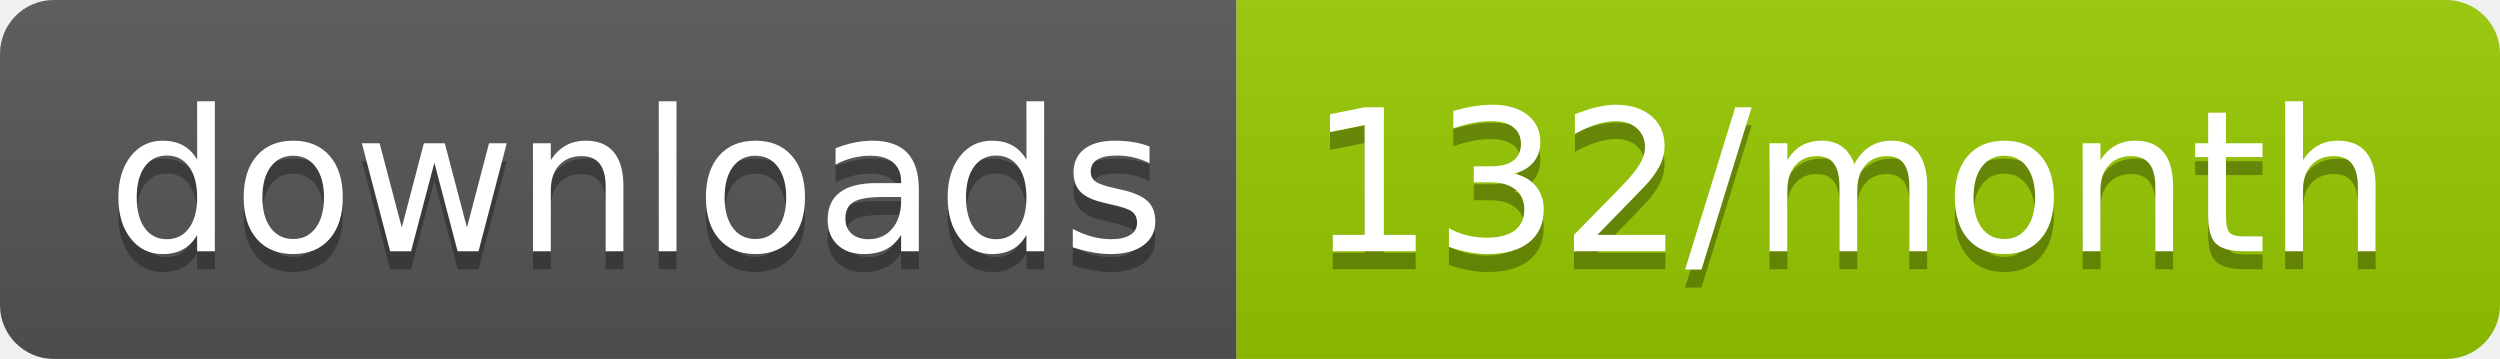
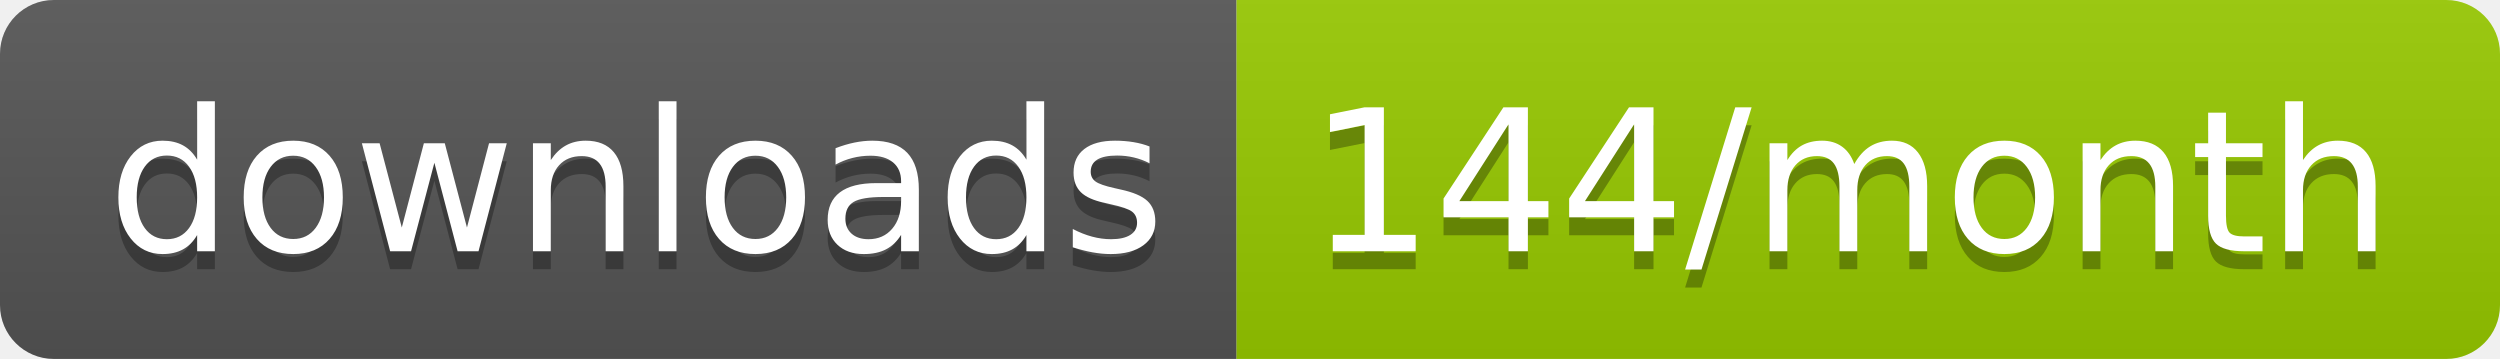
<svg xmlns="http://www.w3.org/2000/svg" width="139.3" height="20">
  <linearGradient id="smooth" x2="0" y2="100%">
    <stop offset="0" stop-color="#bbb" stop-opacity=".1" />
    <stop offset="1" stop-opacity=".1" />
  </linearGradient>
  <clipPath id="round">
    <rect width="139.3" height="20" rx="3" fill="#fff" />
  </clipPath>
  <g clip-path="url(#round)">
    <rect width="68.9" height="20" fill="#555" />
    <rect x="68.9" width="70.4" height="20" fill="#97CA00" />
    <rect width="139.3" height="20" fill="url(#smooth)" />
  </g>
  <g fill="#fff" text-anchor="middle" font-family="DejaVu Sans,Verdana,Geneva,sans-serif" font-size="110">
    <text x="354.5" y="150" fill="#010101" fill-opacity=".3" transform="scale(0.1)" textLength="589.0" lengthAdjust="spacing">downloads</text>
    <text x="354.5" y="140" transform="scale(0.1)" textLength="589.0" lengthAdjust="spacing">downloads</text>
-     <text x="1031.0" y="150" fill="#010101" fill-opacity=".3" transform="scale(0.1)" textLength="604.0" lengthAdjust="spacing">132/month</text>
-     <text x="1031.0" y="140" transform="scale(0.1)" textLength="604.0" lengthAdjust="spacing">132/month</text>
+     <text x="1031.0" y="150" fill="#010101" fill-opacity=".3" transform="scale(0.1)" textLength="604.0" lengthAdjust="spacing">144/month</text>
+     <text x="1031.0" y="140" transform="scale(0.1)" textLength="604.0" lengthAdjust="spacing">144/month</text>
  </g>
</svg>
